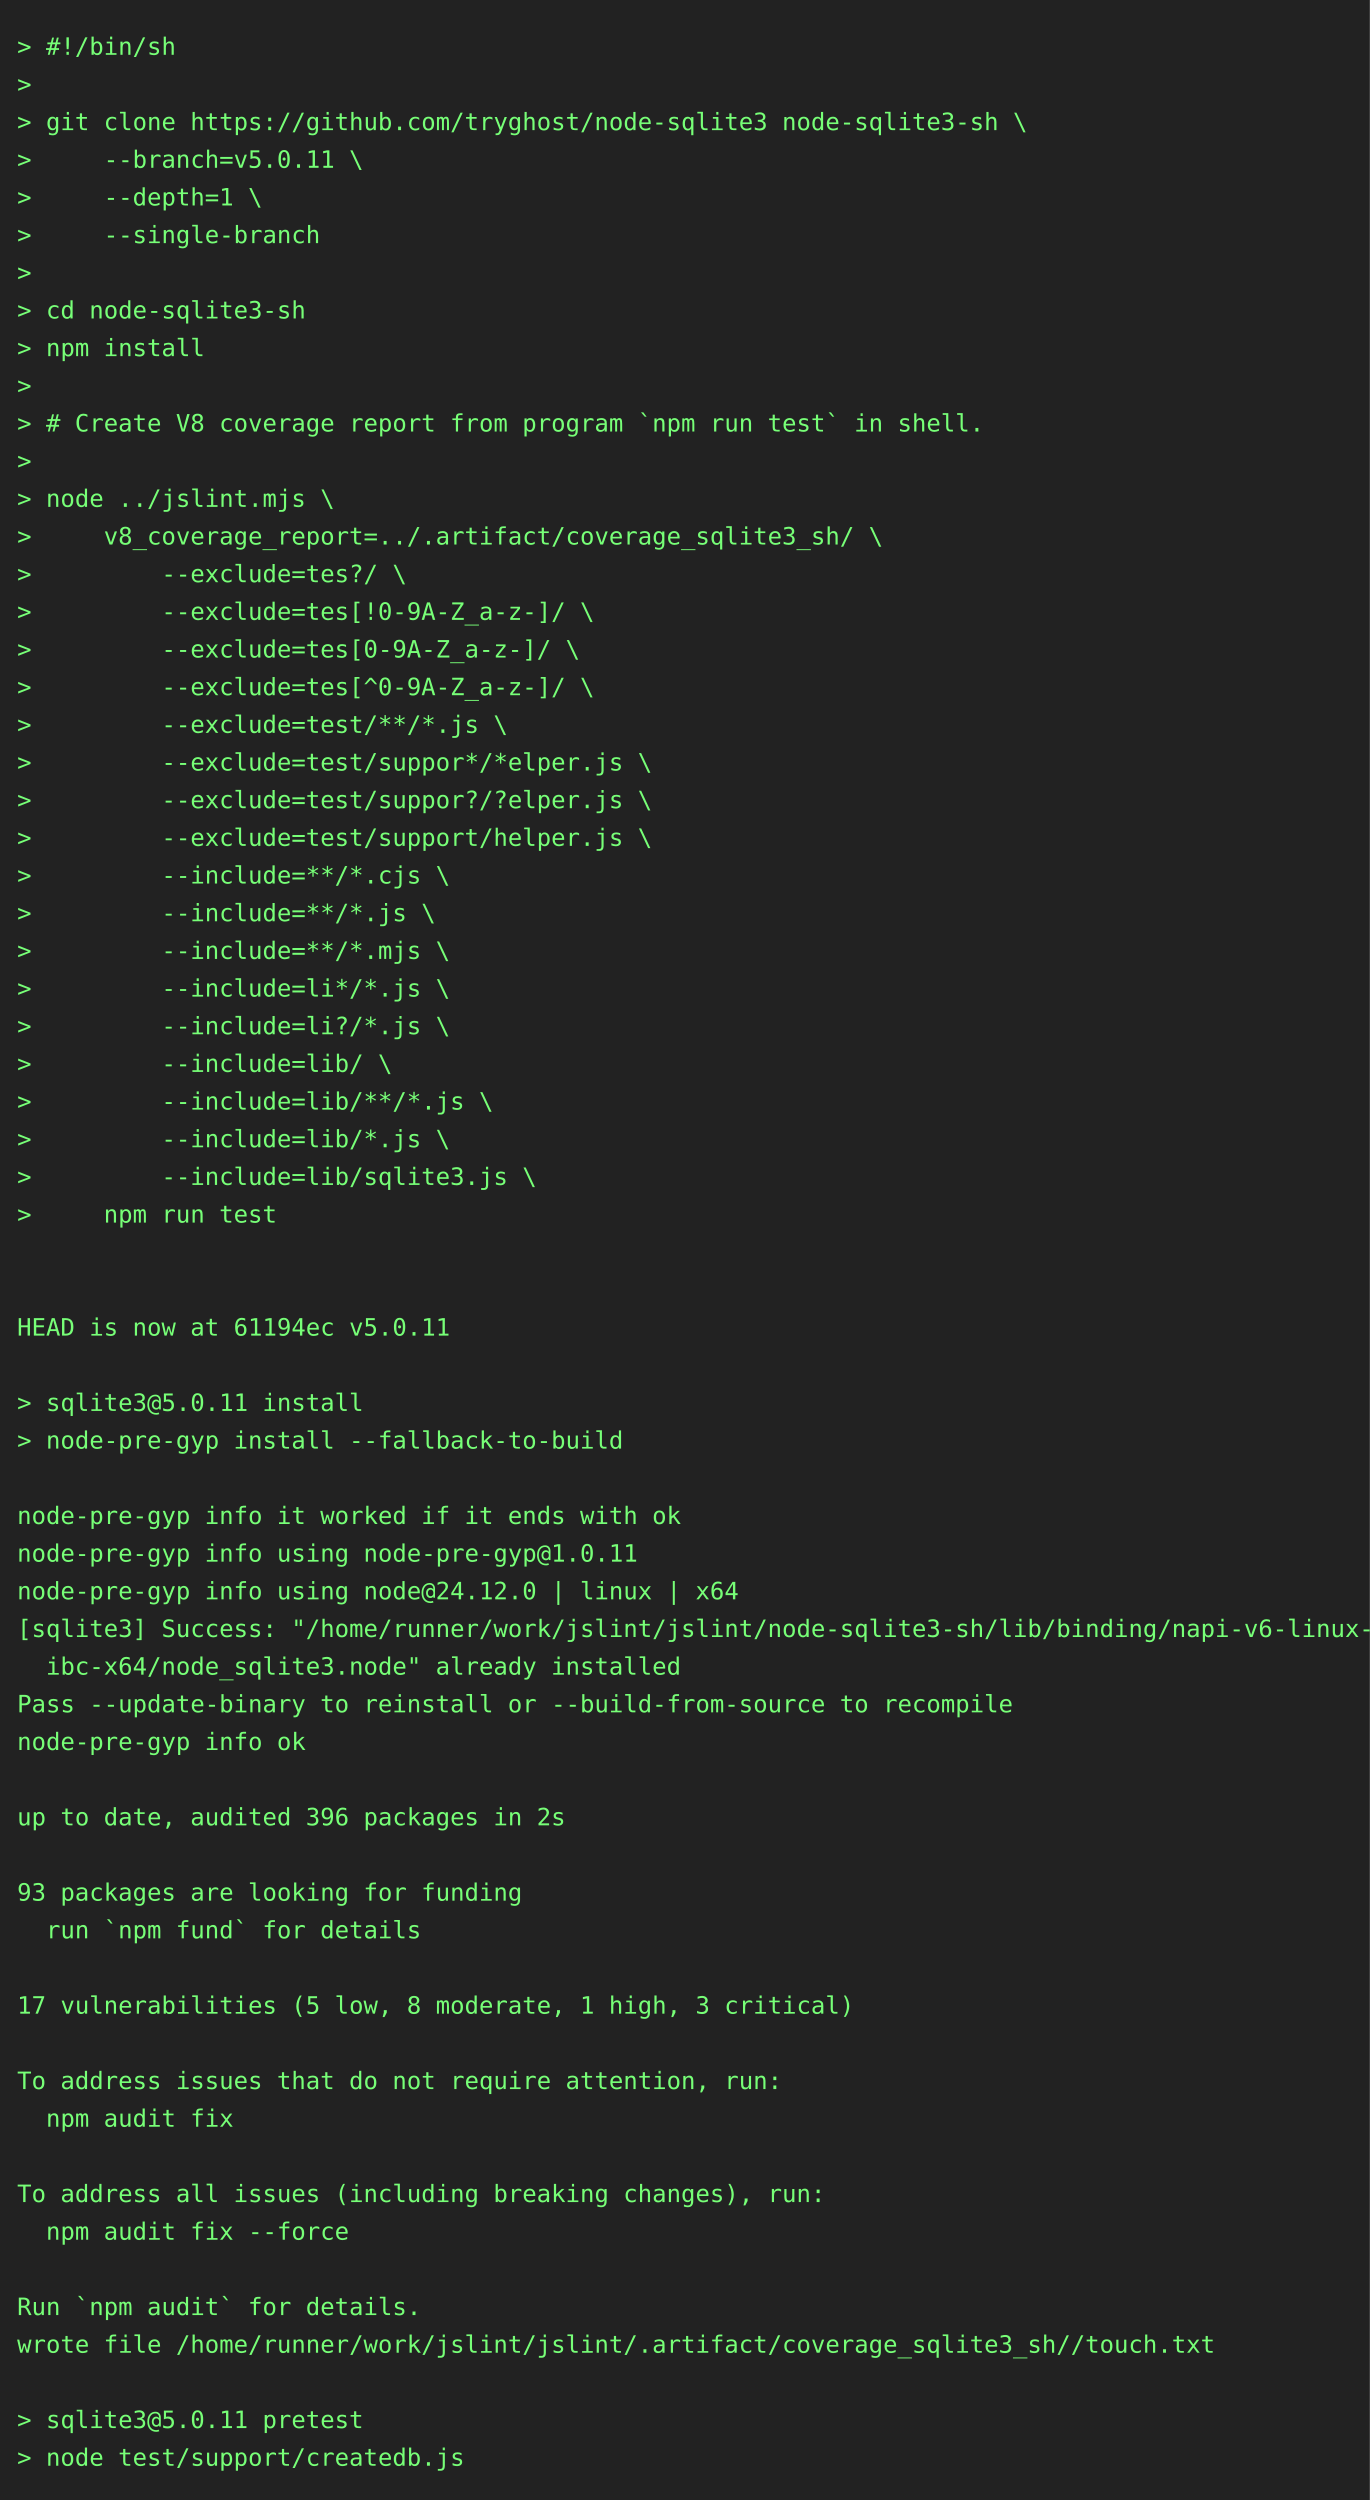
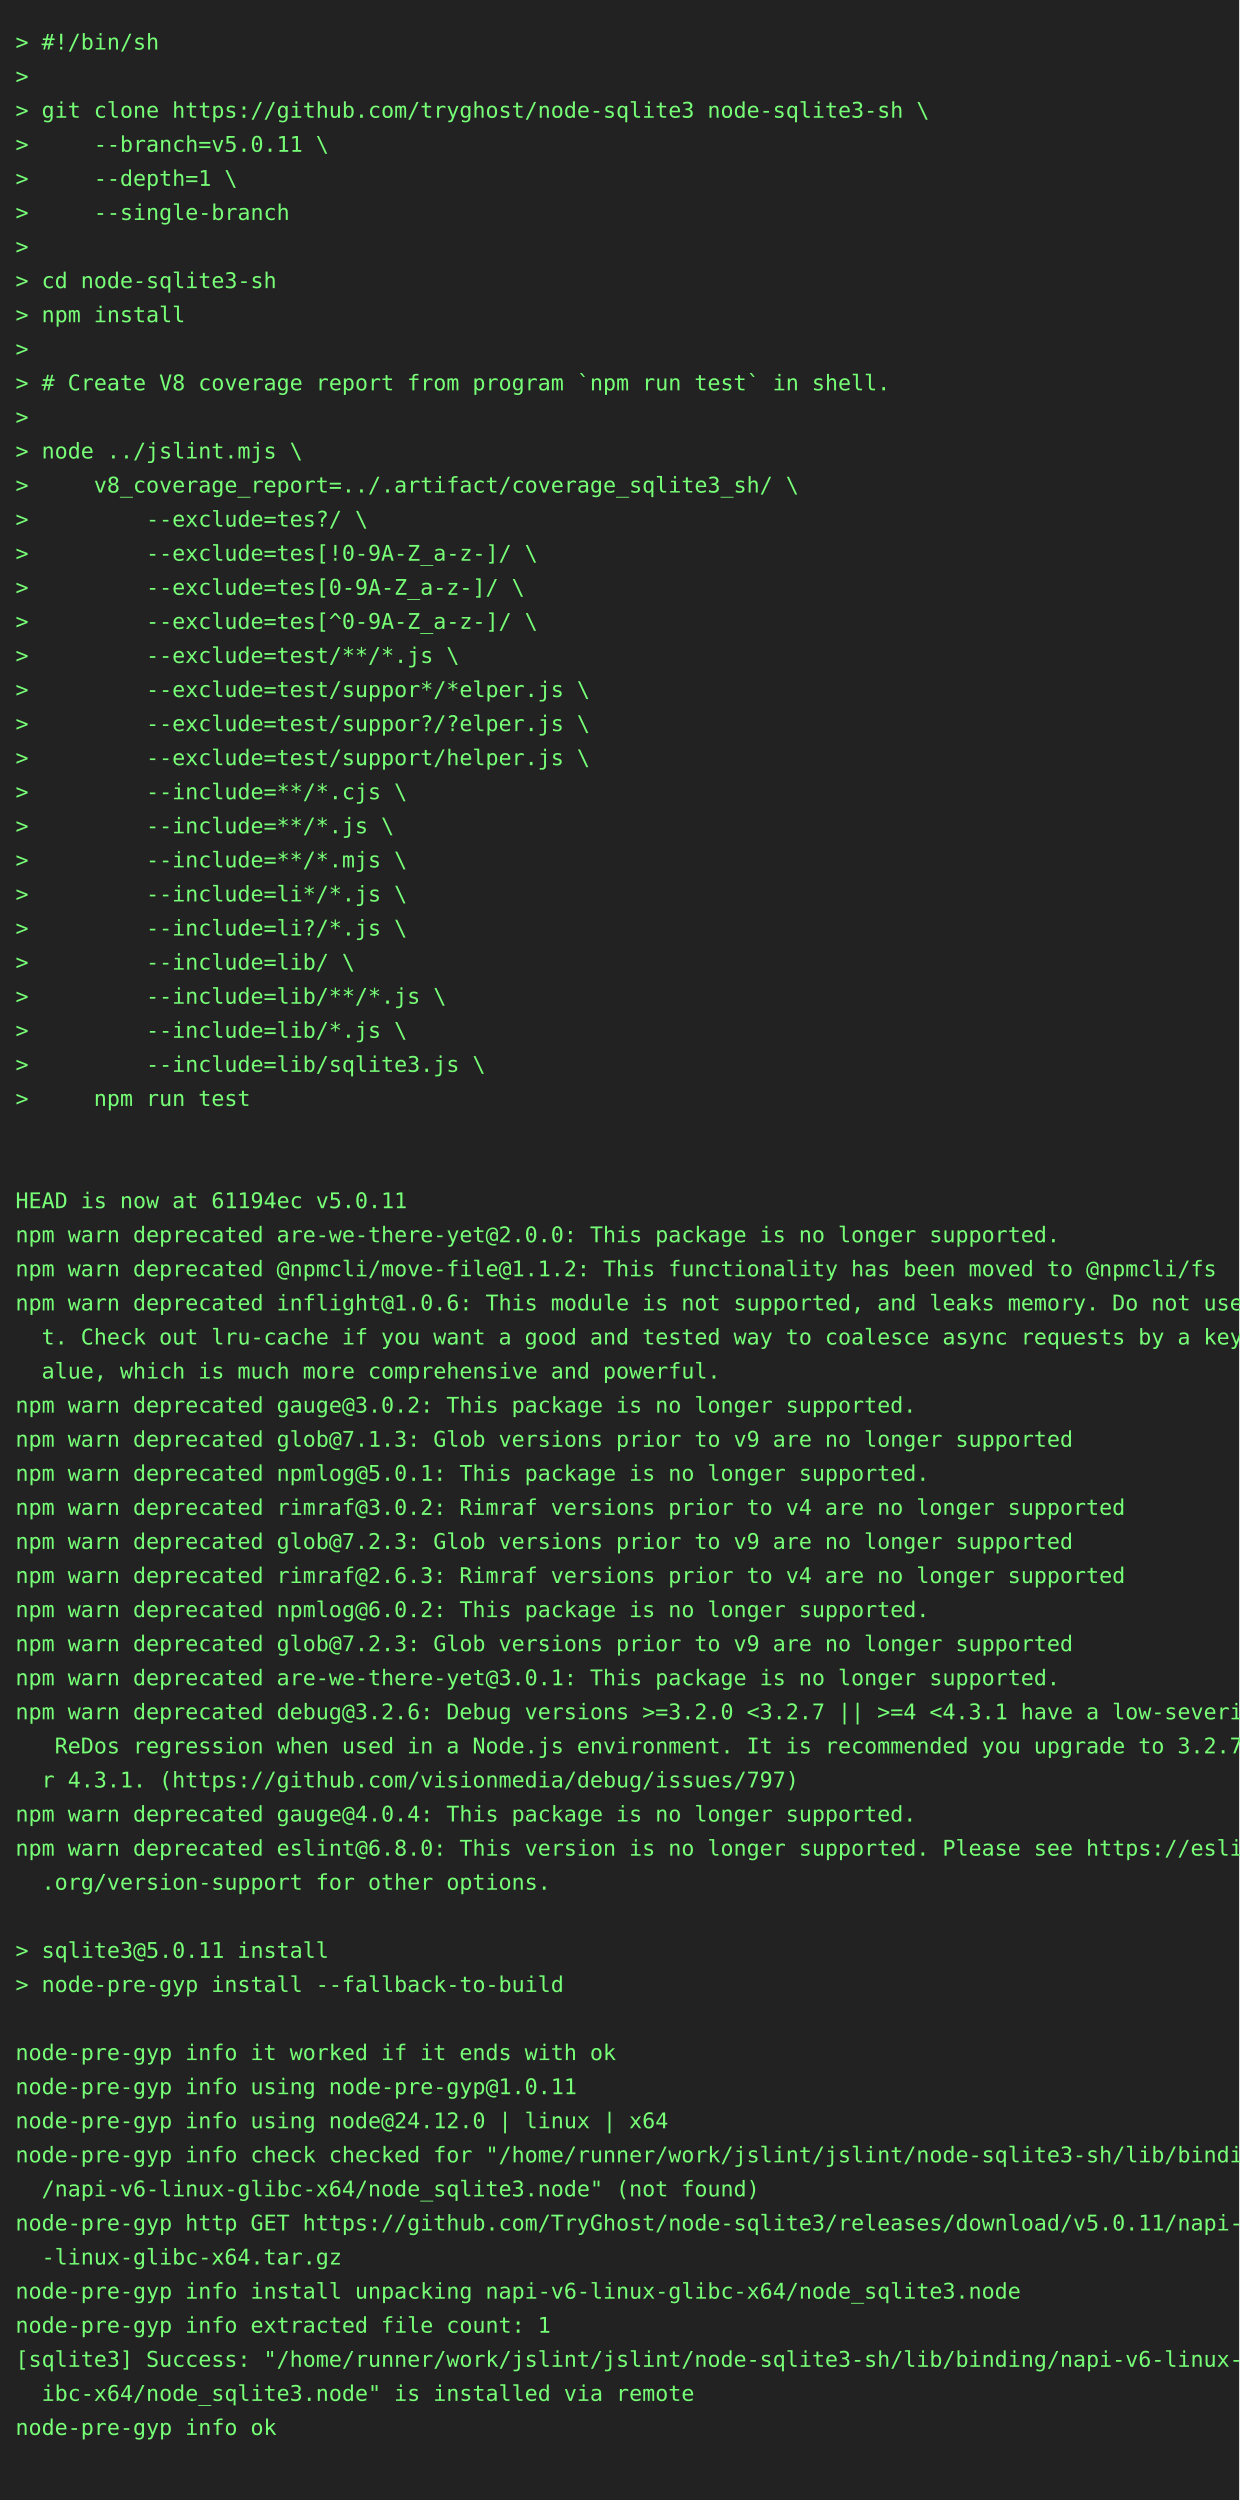
- <svg xmlns="http://www.w3.org/2000/svg" height="1460" width="800">
-   <rect height="1460" fill="#222" width="800" />
+ <svg xmlns="http://www.w3.org/2000/svg" height="1614" width="800">
+   <rect height="1614" fill="#222" width="800" />
  <text fill="#7f7" font-family="consolas, menlo, monospace" font-size="14" xml:space="preserve">
    <tspan lengthAdjust="spacingAndGlyphs" textLength="768" x="10" y="32">&gt; #!/bin/sh                                                                                      </tspan>
    <tspan lengthAdjust="spacingAndGlyphs" textLength="768" x="10" y="54">&gt;                                                                                                </tspan>
    <tspan lengthAdjust="spacingAndGlyphs" textLength="768" x="10" y="76">&gt; git clone https://github.com/tryghost/node-sqlite3 node-sqlite3-sh \                           </tspan>
    <tspan lengthAdjust="spacingAndGlyphs" textLength="768" x="10" y="98">&gt;     --branch=v5.0.11 \                                                                         </tspan>
    <tspan lengthAdjust="spacingAndGlyphs" textLength="768" x="10" y="120">&gt;     --depth=1 \                                                                                </tspan>
    <tspan lengthAdjust="spacingAndGlyphs" textLength="768" x="10" y="142">&gt;     --single-branch                                                                            </tspan>
    <tspan lengthAdjust="spacingAndGlyphs" textLength="768" x="10" y="164">&gt;                                                                                                </tspan>
    <tspan lengthAdjust="spacingAndGlyphs" textLength="768" x="10" y="186">&gt; cd node-sqlite3-sh                                                                             </tspan>
    <tspan lengthAdjust="spacingAndGlyphs" textLength="768" x="10" y="208">&gt; npm install                                                                                    </tspan>
    <tspan lengthAdjust="spacingAndGlyphs" textLength="768" x="10" y="230">&gt;                                                                                                </tspan>
    <tspan lengthAdjust="spacingAndGlyphs" textLength="768" x="10" y="252">&gt; # Create V8 coverage report from program `npm run test` in shell.                              </tspan>
    <tspan lengthAdjust="spacingAndGlyphs" textLength="768" x="10" y="274">&gt;                                                                                                </tspan>
    <tspan lengthAdjust="spacingAndGlyphs" textLength="768" x="10" y="296">&gt; node ../jslint.mjs \                                                                           </tspan>
    <tspan lengthAdjust="spacingAndGlyphs" textLength="768" x="10" y="318">&gt;     v8_coverage_report=../.artifact/coverage_sqlite3_sh/ \                                     </tspan>
    <tspan lengthAdjust="spacingAndGlyphs" textLength="768" x="10" y="340">&gt;         --exclude=tes?/ \                                                                      </tspan>
    <tspan lengthAdjust="spacingAndGlyphs" textLength="768" x="10" y="362">&gt;         --exclude=tes[!0-9A-Z_a-z-]/ \                                                         </tspan>
    <tspan lengthAdjust="spacingAndGlyphs" textLength="768" x="10" y="384">&gt;         --exclude=tes[0-9A-Z_a-z-]/ \                                                          </tspan>
    <tspan lengthAdjust="spacingAndGlyphs" textLength="768" x="10" y="406">&gt;         --exclude=tes[^0-9A-Z_a-z-]/ \                                                         </tspan>
    <tspan lengthAdjust="spacingAndGlyphs" textLength="768" x="10" y="428">&gt;         --exclude=test/**/*.js \                                                               </tspan>
    <tspan lengthAdjust="spacingAndGlyphs" textLength="768" x="10" y="450">&gt;         --exclude=test/suppor*/*elper.js \                                                     </tspan>
    <tspan lengthAdjust="spacingAndGlyphs" textLength="768" x="10" y="472">&gt;         --exclude=test/suppor?/?elper.js \                                                     </tspan>
    <tspan lengthAdjust="spacingAndGlyphs" textLength="768" x="10" y="494">&gt;         --exclude=test/support/helper.js \                                                     </tspan>
    <tspan lengthAdjust="spacingAndGlyphs" textLength="768" x="10" y="516">&gt;         --include=**/*.cjs \                                                                   </tspan>
    <tspan lengthAdjust="spacingAndGlyphs" textLength="768" x="10" y="538">&gt;         --include=**/*.js \                                                                    </tspan>
    <tspan lengthAdjust="spacingAndGlyphs" textLength="768" x="10" y="560">&gt;         --include=**/*.mjs \                                                                   </tspan>
    <tspan lengthAdjust="spacingAndGlyphs" textLength="768" x="10" y="582">&gt;         --include=li*/*.js \                                                                   </tspan>
    <tspan lengthAdjust="spacingAndGlyphs" textLength="768" x="10" y="604">&gt;         --include=li?/*.js \                                                                   </tspan>
    <tspan lengthAdjust="spacingAndGlyphs" textLength="768" x="10" y="626">&gt;         --include=lib/ \                                                                       </tspan>
    <tspan lengthAdjust="spacingAndGlyphs" textLength="768" x="10" y="648">&gt;         --include=lib/**/*.js \                                                                </tspan>
    <tspan lengthAdjust="spacingAndGlyphs" textLength="768" x="10" y="670">&gt;         --include=lib/*.js \                                                                   </tspan>
    <tspan lengthAdjust="spacingAndGlyphs" textLength="768" x="10" y="692">&gt;         --include=lib/sqlite3.js \                                                             </tspan>
    <tspan lengthAdjust="spacingAndGlyphs" textLength="768" x="10" y="714">&gt;     npm run test                                                                               </tspan>
    <tspan lengthAdjust="spacingAndGlyphs" textLength="768" x="10" y="736">                                                                                                 </tspan>
    <tspan lengthAdjust="spacingAndGlyphs" textLength="768" x="10" y="758">                                                                                                 </tspan>
    <tspan lengthAdjust="spacingAndGlyphs" textLength="768" x="10" y="780">HEAD is now at 61194ec v5.0.11                                                                   </tspan>
-     <tspan lengthAdjust="spacingAndGlyphs" textLength="768" x="10" y="802">                                                                                                 </tspan>
-     <tspan lengthAdjust="spacingAndGlyphs" textLength="768" x="10" y="824">&gt; sqlite3@5.0.11 install                                                                         </tspan>
-     <tspan lengthAdjust="spacingAndGlyphs" textLength="768" x="10" y="846">&gt; node-pre-gyp install --fallback-to-build                                                       </tspan>
-     <tspan lengthAdjust="spacingAndGlyphs" textLength="768" x="10" y="868">                                                                                                 </tspan>
-     <tspan lengthAdjust="spacingAndGlyphs" textLength="768" x="10" y="890">node-pre-gyp info it worked if it ends with ok                                                   </tspan>
-     <tspan lengthAdjust="spacingAndGlyphs" textLength="768" x="10" y="912">node-pre-gyp info using node-pre-gyp@1.0.11                                                      </tspan>
-     <tspan lengthAdjust="spacingAndGlyphs" textLength="768" x="10" y="934">node-pre-gyp info using node@24.12.0 | linux | x64                                               </tspan>
-     <tspan lengthAdjust="spacingAndGlyphs" textLength="768" x="10" y="956">[sqlite3] Success: "/home/runner/work/jslint/jslint/node-sqlite3-sh/lib/binding/napi-v6-linux-gl\</tspan>
-     <tspan lengthAdjust="spacingAndGlyphs" textLength="768" x="10" y="978">  ibc-x64/node_sqlite3.node" already installed                                                   </tspan>
-     <tspan lengthAdjust="spacingAndGlyphs" textLength="768" x="10" y="1000">Pass --update-binary to reinstall or --build-from-source to recompile                            </tspan>
-     <tspan lengthAdjust="spacingAndGlyphs" textLength="768" x="10" y="1022">node-pre-gyp info ok                                                                             </tspan>
-     <tspan lengthAdjust="spacingAndGlyphs" textLength="768" x="10" y="1044">                                                                                                 </tspan>
-     <tspan lengthAdjust="spacingAndGlyphs" textLength="768" x="10" y="1066">up to date, audited 396 packages in 2s                                                           </tspan>
-     <tspan lengthAdjust="spacingAndGlyphs" textLength="768" x="10" y="1088">                                                                                                 </tspan>
-     <tspan lengthAdjust="spacingAndGlyphs" textLength="768" x="10" y="1110">93 packages are looking for funding                                                              </tspan>
-     <tspan lengthAdjust="spacingAndGlyphs" textLength="768" x="10" y="1132">  run `npm fund` for details                                                                     </tspan>
-     <tspan lengthAdjust="spacingAndGlyphs" textLength="768" x="10" y="1154">                                                                                                 </tspan>
-     <tspan lengthAdjust="spacingAndGlyphs" textLength="768" x="10" y="1176">17 vulnerabilities (5 low, 8 moderate, 1 high, 3 critical)                                       </tspan>
-     <tspan lengthAdjust="spacingAndGlyphs" textLength="768" x="10" y="1198">                                                                                                 </tspan>
-     <tspan lengthAdjust="spacingAndGlyphs" textLength="768" x="10" y="1220">To address issues that do not require attention, run:                                            </tspan>
-     <tspan lengthAdjust="spacingAndGlyphs" textLength="768" x="10" y="1242">  npm audit fix                                                                                  </tspan>
-     <tspan lengthAdjust="spacingAndGlyphs" textLength="768" x="10" y="1264">                                                                                                 </tspan>
-     <tspan lengthAdjust="spacingAndGlyphs" textLength="768" x="10" y="1286">To address all issues (including breaking changes), run:                                         </tspan>
-     <tspan lengthAdjust="spacingAndGlyphs" textLength="768" x="10" y="1308">  npm audit fix --force                                                                          </tspan>
-     <tspan lengthAdjust="spacingAndGlyphs" textLength="768" x="10" y="1330">                                                                                                 </tspan>
-     <tspan lengthAdjust="spacingAndGlyphs" textLength="768" x="10" y="1352">Run `npm audit` for details.                                                                     </tspan>
-     <tspan lengthAdjust="spacingAndGlyphs" textLength="768" x="10" y="1374">wrote file /home/runner/work/jslint/jslint/.artifact/coverage_sqlite3_sh//touch.txt              </tspan>
-     <tspan lengthAdjust="spacingAndGlyphs" textLength="768" x="10" y="1396">                                                                                                 </tspan>
-     <tspan lengthAdjust="spacingAndGlyphs" textLength="768" x="10" y="1418">&gt; sqlite3@5.0.11 pretest                                                                         </tspan>
-     <tspan lengthAdjust="spacingAndGlyphs" textLength="768" x="10" y="1440">&gt; node test/support/createdb.js                                                                  </tspan>
+     <tspan lengthAdjust="spacingAndGlyphs" textLength="768" x="10" y="802">npm warn deprecated are-we-there-yet@2.0.0: This package is no longer supported.                 </tspan>
+     <tspan lengthAdjust="spacingAndGlyphs" textLength="768" x="10" y="824">npm warn deprecated @npmcli/move-file@1.1.2: This functionality has been moved to @npmcli/fs     </tspan>
+     <tspan lengthAdjust="spacingAndGlyphs" textLength="768" x="10" y="846">npm warn deprecated inflight@1.0.6: This module is not supported, and leaks memory. Do not use i\</tspan>
+     <tspan lengthAdjust="spacingAndGlyphs" textLength="768" x="10" y="868">  t. Check out lru-cache if you want a good and tested way to coalesce async requests by a key v\</tspan>
+     <tspan lengthAdjust="spacingAndGlyphs" textLength="768" x="10" y="890">  alue, which is much more comprehensive and powerful.                                           </tspan>
+     <tspan lengthAdjust="spacingAndGlyphs" textLength="768" x="10" y="912">npm warn deprecated gauge@3.0.2: This package is no longer supported.                            </tspan>
+     <tspan lengthAdjust="spacingAndGlyphs" textLength="768" x="10" y="934">npm warn deprecated glob@7.1.3: Glob versions prior to v9 are no longer supported                </tspan>
+     <tspan lengthAdjust="spacingAndGlyphs" textLength="768" x="10" y="956">npm warn deprecated npmlog@5.0.1: This package is no longer supported.                           </tspan>
+     <tspan lengthAdjust="spacingAndGlyphs" textLength="768" x="10" y="978">npm warn deprecated rimraf@3.0.2: Rimraf versions prior to v4 are no longer supported            </tspan>
+     <tspan lengthAdjust="spacingAndGlyphs" textLength="768" x="10" y="1000">npm warn deprecated glob@7.2.3: Glob versions prior to v9 are no longer supported                </tspan>
+     <tspan lengthAdjust="spacingAndGlyphs" textLength="768" x="10" y="1022">npm warn deprecated rimraf@2.6.3: Rimraf versions prior to v4 are no longer supported            </tspan>
+     <tspan lengthAdjust="spacingAndGlyphs" textLength="768" x="10" y="1044">npm warn deprecated npmlog@6.0.2: This package is no longer supported.                           </tspan>
+     <tspan lengthAdjust="spacingAndGlyphs" textLength="768" x="10" y="1066">npm warn deprecated glob@7.2.3: Glob versions prior to v9 are no longer supported                </tspan>
+     <tspan lengthAdjust="spacingAndGlyphs" textLength="768" x="10" y="1088">npm warn deprecated are-we-there-yet@3.0.1: This package is no longer supported.                 </tspan>
+     <tspan lengthAdjust="spacingAndGlyphs" textLength="768" x="10" y="1110">npm warn deprecated debug@3.2.6: Debug versions &gt;=3.2.0 &lt;3.2.7 || &gt;=4 &lt;4.3.1 have a low-severity\</tspan>
+     <tspan lengthAdjust="spacingAndGlyphs" textLength="768" x="10" y="1132">   ReDos regression when used in a Node.js environment. It is recommended you upgrade to 3.2.7 o\</tspan>
+     <tspan lengthAdjust="spacingAndGlyphs" textLength="768" x="10" y="1154">  r 4.3.1. (https://github.com/visionmedia/debug/issues/797)                                     </tspan>
+     <tspan lengthAdjust="spacingAndGlyphs" textLength="768" x="10" y="1176">npm warn deprecated gauge@4.0.4: This package is no longer supported.                            </tspan>
+     <tspan lengthAdjust="spacingAndGlyphs" textLength="768" x="10" y="1198">npm warn deprecated eslint@6.8.0: This version is no longer supported. Please see https://eslint\</tspan>
+     <tspan lengthAdjust="spacingAndGlyphs" textLength="768" x="10" y="1220">  .org/version-support for other options.                                                        </tspan>
+     <tspan lengthAdjust="spacingAndGlyphs" textLength="768" x="10" y="1242">                                                                                                 </tspan>
+     <tspan lengthAdjust="spacingAndGlyphs" textLength="768" x="10" y="1264">&gt; sqlite3@5.0.11 install                                                                         </tspan>
+     <tspan lengthAdjust="spacingAndGlyphs" textLength="768" x="10" y="1286">&gt; node-pre-gyp install --fallback-to-build                                                       </tspan>
+     <tspan lengthAdjust="spacingAndGlyphs" textLength="768" x="10" y="1308">                                                                                                 </tspan>
+     <tspan lengthAdjust="spacingAndGlyphs" textLength="768" x="10" y="1330">node-pre-gyp info it worked if it ends with ok                                                   </tspan>
+     <tspan lengthAdjust="spacingAndGlyphs" textLength="768" x="10" y="1352">node-pre-gyp info using node-pre-gyp@1.0.11                                                      </tspan>
+     <tspan lengthAdjust="spacingAndGlyphs" textLength="768" x="10" y="1374">node-pre-gyp info using node@24.12.0 | linux | x64                                               </tspan>
+     <tspan lengthAdjust="spacingAndGlyphs" textLength="768" x="10" y="1396">node-pre-gyp info check checked for "/home/runner/work/jslint/jslint/node-sqlite3-sh/lib/binding\</tspan>
+     <tspan lengthAdjust="spacingAndGlyphs" textLength="768" x="10" y="1418">  /napi-v6-linux-glibc-x64/node_sqlite3.node" (not found)                                        </tspan>
+     <tspan lengthAdjust="spacingAndGlyphs" textLength="768" x="10" y="1440">node-pre-gyp http GET https://github.com/TryGhost/node-sqlite3/releases/download/v5.0.11/napi-v6\</tspan>
+     <tspan lengthAdjust="spacingAndGlyphs" textLength="768" x="10" y="1462">  -linux-glibc-x64.tar.gz                                                                        </tspan>
+     <tspan lengthAdjust="spacingAndGlyphs" textLength="768" x="10" y="1484">node-pre-gyp info install unpacking napi-v6-linux-glibc-x64/node_sqlite3.node                    </tspan>
+     <tspan lengthAdjust="spacingAndGlyphs" textLength="768" x="10" y="1506">node-pre-gyp info extracted file count: 1                                                        </tspan>
+     <tspan lengthAdjust="spacingAndGlyphs" textLength="768" x="10" y="1528">[sqlite3] Success: "/home/runner/work/jslint/jslint/node-sqlite3-sh/lib/binding/napi-v6-linux-gl\</tspan>
+     <tspan lengthAdjust="spacingAndGlyphs" textLength="768" x="10" y="1550">  ibc-x64/node_sqlite3.node" is installed via remote                                             </tspan>
+     <tspan lengthAdjust="spacingAndGlyphs" textLength="768" x="10" y="1572">node-pre-gyp info ok                                                                             </tspan>
+     <tspan lengthAdjust="spacingAndGlyphs" textLength="768" x="10" y="1594">                                                                                                 </tspan>
  </text>
</svg>
